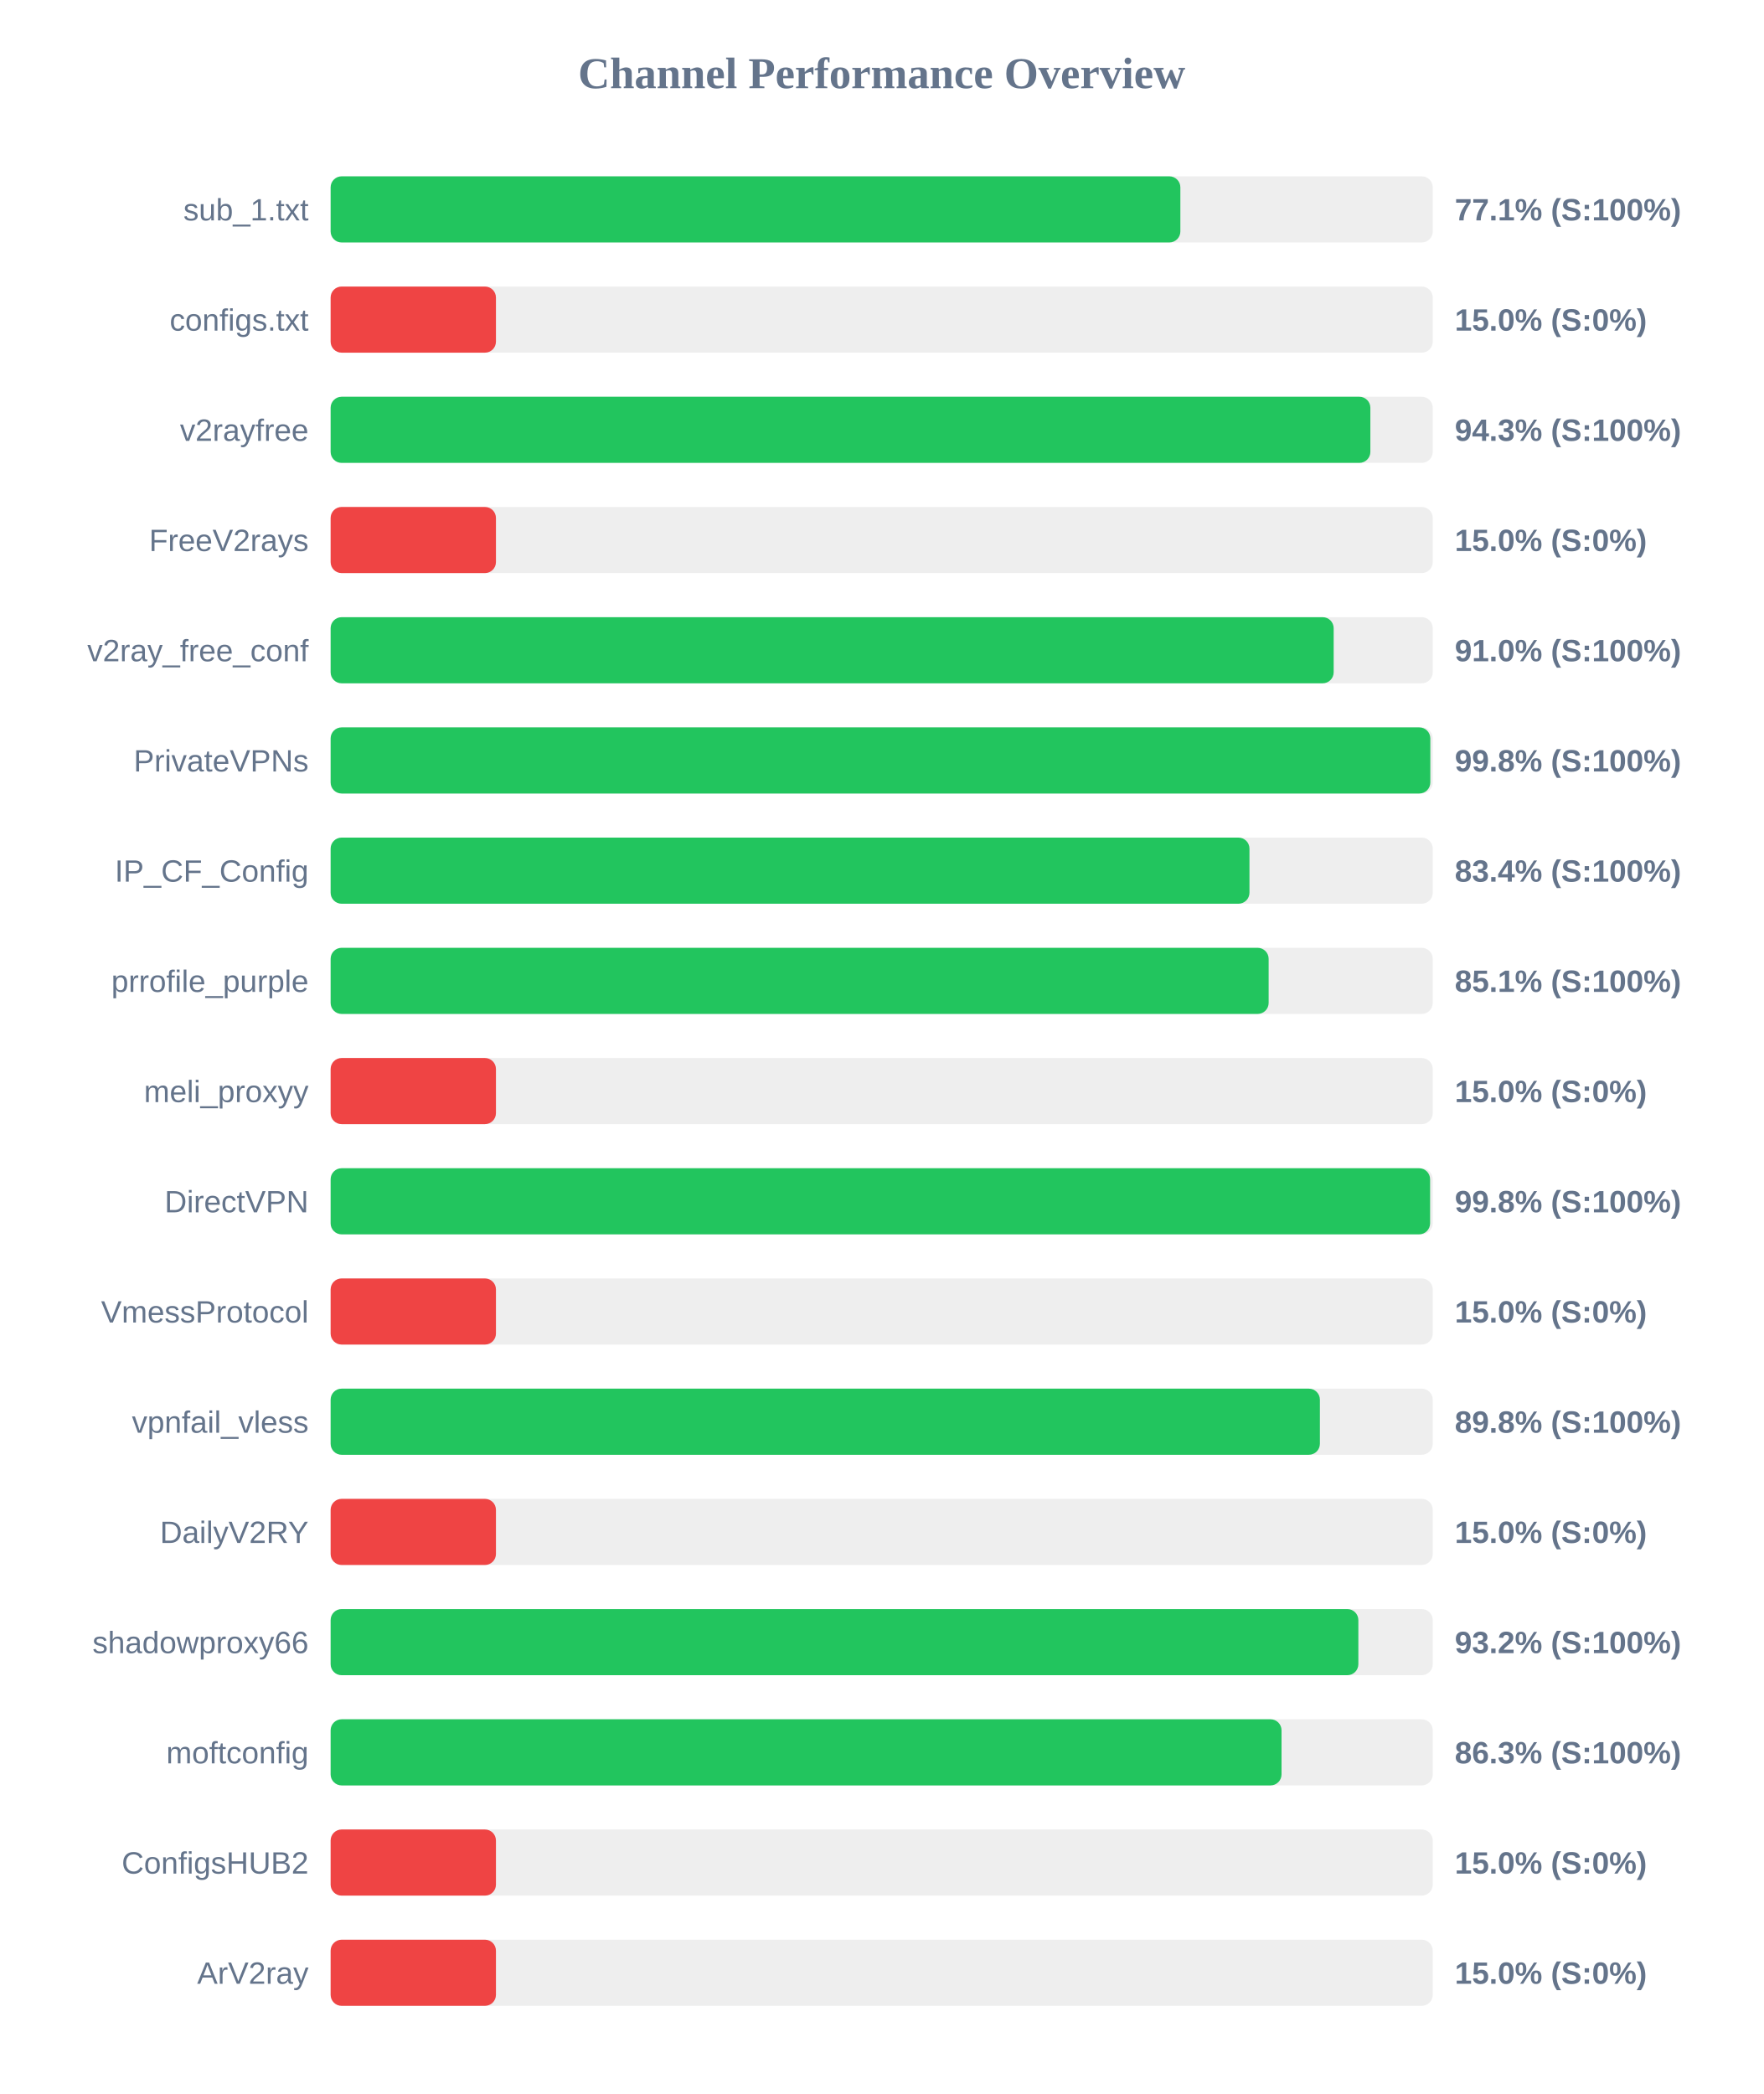
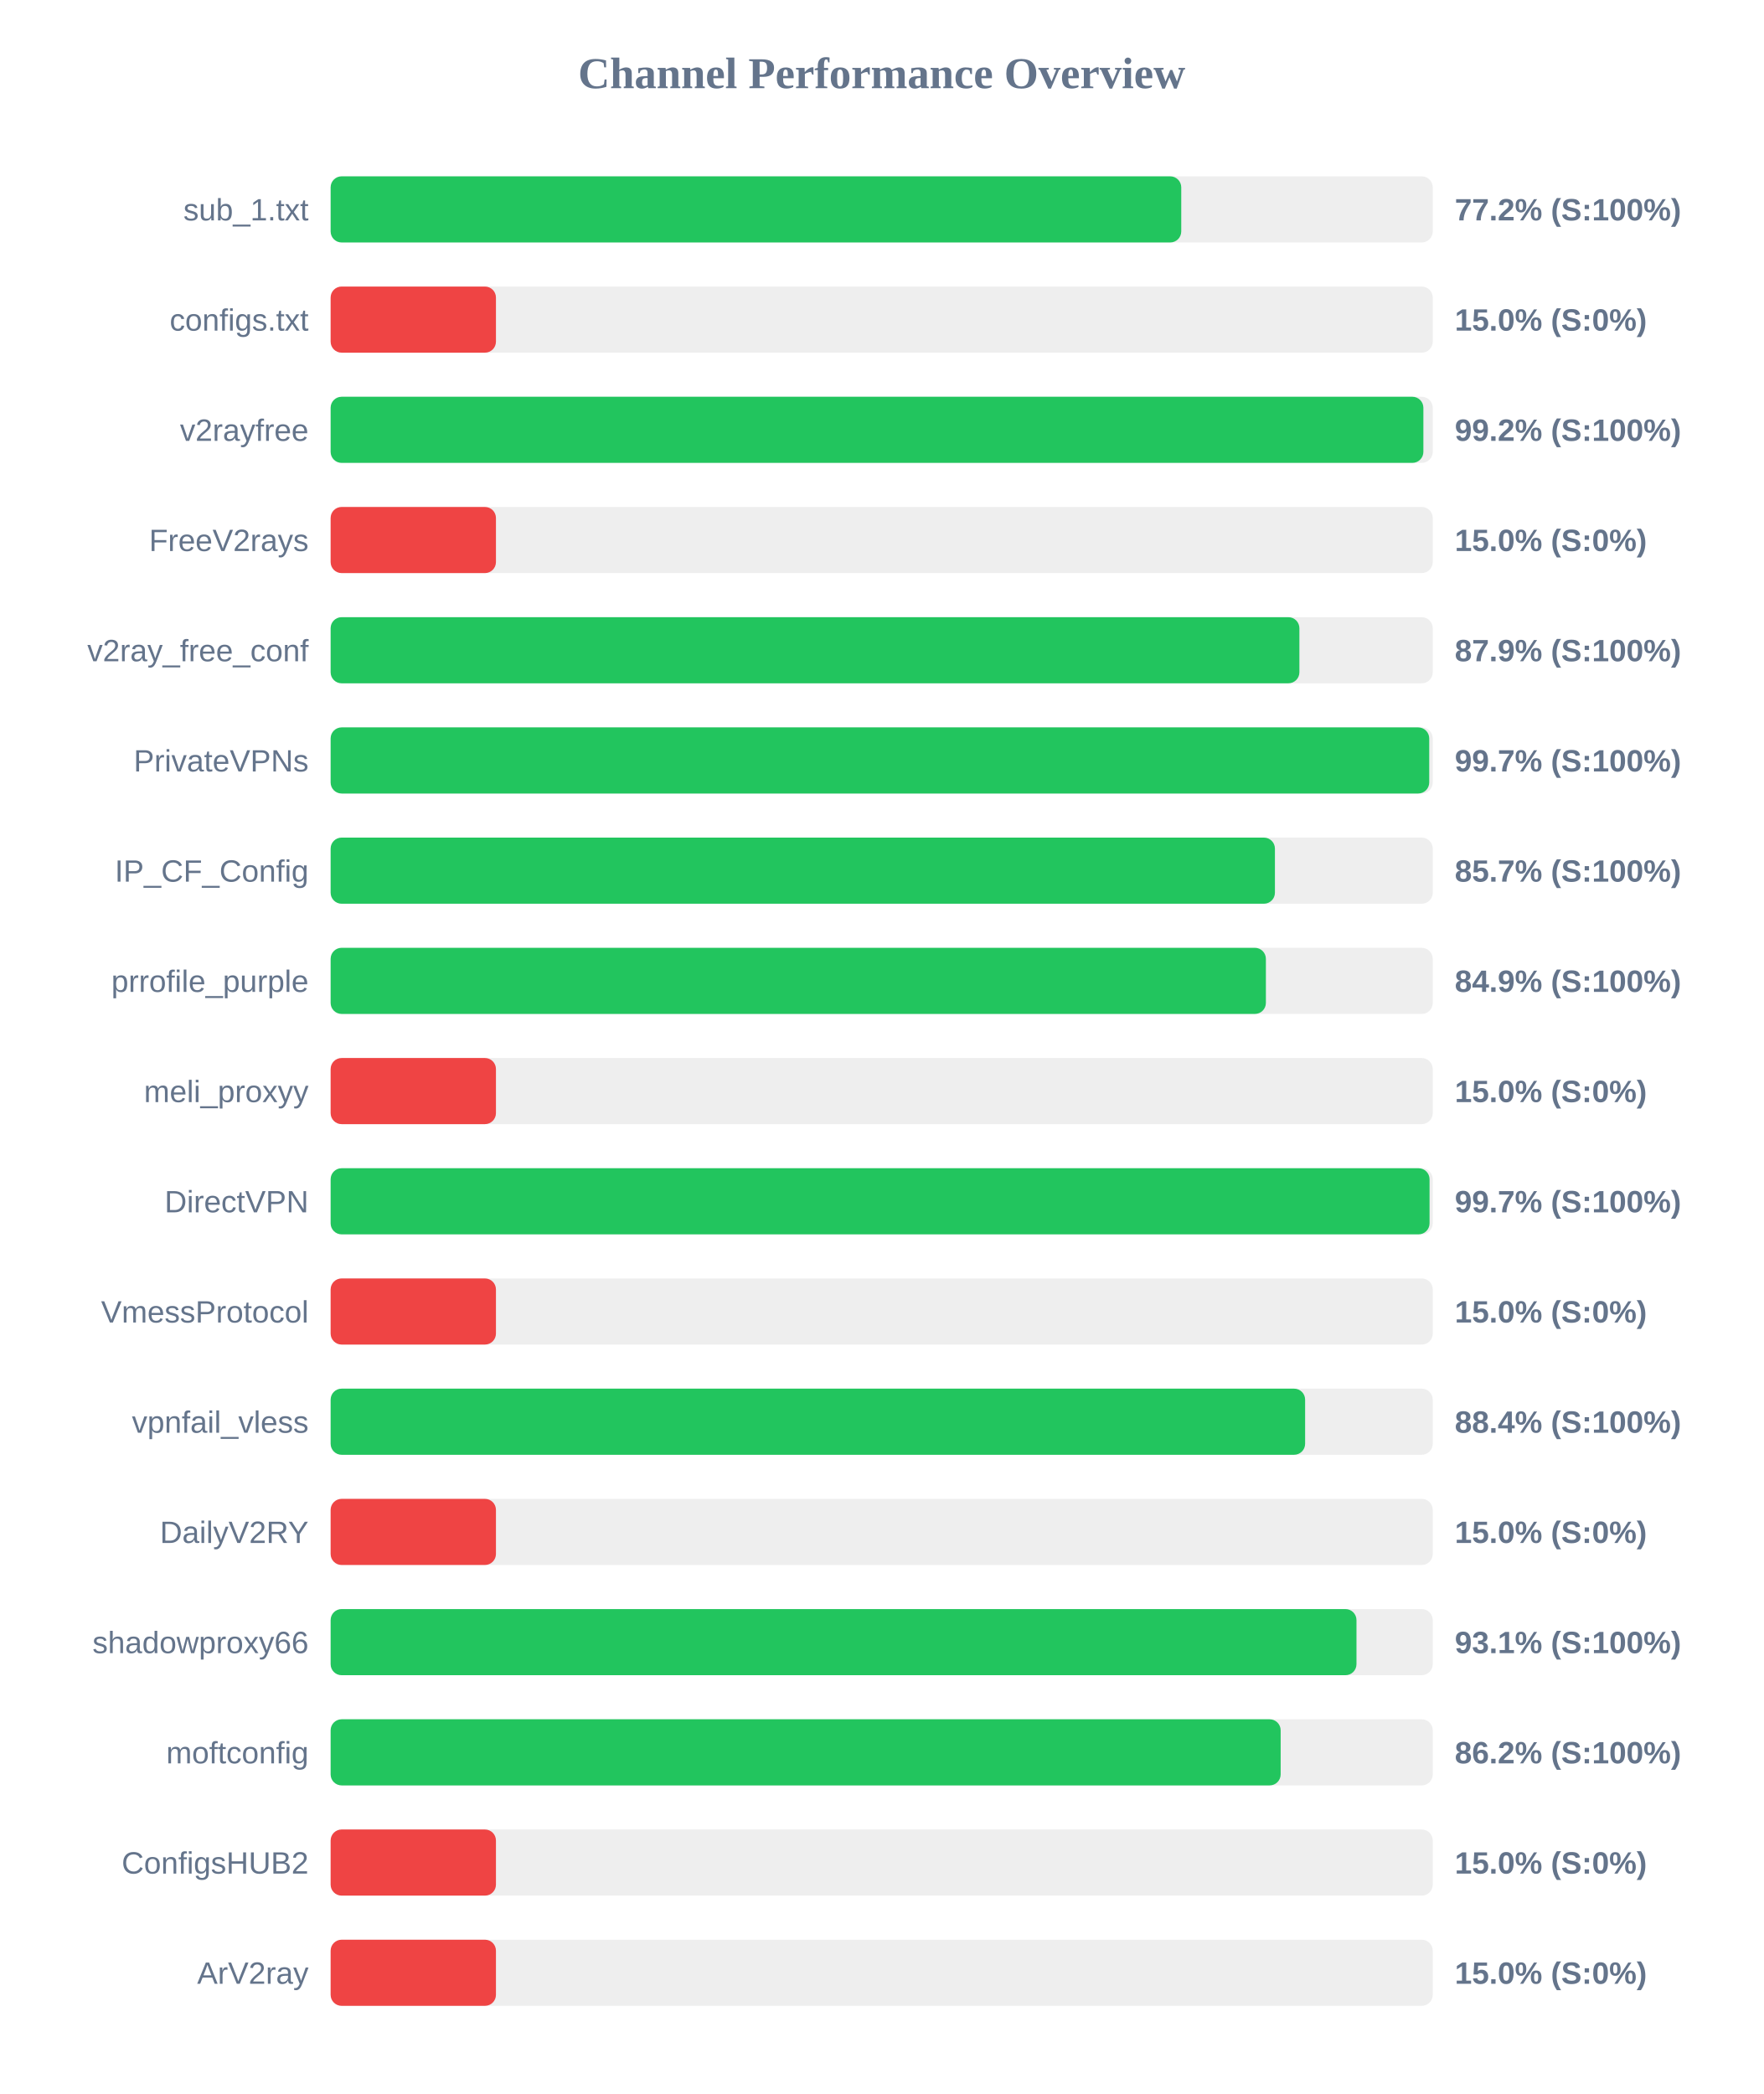
<svg xmlns="http://www.w3.org/2000/svg" width="800" height="950" version="1.1">
  <style>
        .row { font: 14px Arial; fill: #64748b; }
        .score { font: bold 14px Arial; fill: #64748b; }
    </style>
  <text x="400" y="40" text-anchor="middle" font-size="20px" font-weight="bold" fill="#64748b">Channel Performance Overview</text>
  <rect x="150" y="80" width="500" height="30" fill="#eee" rx="5" />
-   <rect x="150" y="80" width="385.5" height="30" fill="#22c55e" rx="5" />
+   <rect x="150" y="80" width="385.9" height="30" fill="#22c55e" rx="5" />
  <text x="140" y="100" text-anchor="end" class="row">sub_1.txt</text>
-   <text x="660" y="100" text-anchor="start" class="score">77.1% (S:100%)</text>
+   <text x="660" y="100" text-anchor="start" class="score">77.2% (S:100%)</text>
  <rect x="150" y="130" width="500" height="30" fill="#eee" rx="5" />
  <rect x="150" y="130" width="75.0" height="30" fill="#ef4444" rx="5" />
  <text x="140" y="150" text-anchor="end" class="row">configs.txt</text>
  <text x="660" y="150" text-anchor="start" class="score">15.0% (S:0%)</text>
  <rect x="150" y="180" width="500" height="30" fill="#eee" rx="5" />
-   <rect x="150" y="180" width="471.7" height="30" fill="#22c55e" rx="5" />
+   <rect x="150" y="180" width="495.75" height="30" fill="#22c55e" rx="5" />
  <text x="140" y="200" text-anchor="end" class="row">v2rayfree</text>
-   <text x="660" y="200" text-anchor="start" class="score">94.3% (S:100%)</text>
+   <text x="660" y="200" text-anchor="start" class="score">99.2% (S:100%)</text>
  <rect x="150" y="230" width="500" height="30" fill="#eee" rx="5" />
  <rect x="150" y="230" width="75.0" height="30" fill="#ef4444" rx="5" />
  <text x="140" y="250" text-anchor="end" class="row">FreeV2rays</text>
  <text x="660" y="250" text-anchor="start" class="score">15.0% (S:0%)</text>
  <rect x="150" y="280" width="500" height="30" fill="#eee" rx="5" />
-   <rect x="150" y="280" width="455.05" height="30" fill="#22c55e" rx="5" />
+   <rect x="150" y="280" width="439.5" height="30" fill="#22c55e" rx="5" />
  <text x="140" y="300" text-anchor="end" class="row">v2ray_free_conf</text>
-   <text x="660" y="300" text-anchor="start" class="score">91.0% (S:100%)</text>
+   <text x="660" y="300" text-anchor="start" class="score">87.9% (S:100%)</text>
  <rect x="150" y="330" width="500" height="30" fill="#eee" rx="5" />
-   <rect x="150" y="330" width="498.9" height="30" fill="#22c55e" rx="5" />
+   <rect x="150" y="330" width="498.4" height="30" fill="#22c55e" rx="5" />
  <text x="140" y="350" text-anchor="end" class="row">PrivateVPNs</text>
-   <text x="660" y="350" text-anchor="start" class="score">99.8% (S:100%)</text>
+   <text x="660" y="350" text-anchor="start" class="score">99.7% (S:100%)</text>
  <rect x="150" y="380" width="500" height="30" fill="#eee" rx="5" />
-   <rect x="150" y="380" width="416.85" height="30" fill="#22c55e" rx="5" />
+   <rect x="150" y="380" width="428.4" height="30" fill="#22c55e" rx="5" />
  <text x="140" y="400" text-anchor="end" class="row">IP_CF_Config</text>
-   <text x="660" y="400" text-anchor="start" class="score">83.4% (S:100%)</text>
+   <text x="660" y="400" text-anchor="start" class="score">85.7% (S:100%)</text>
  <rect x="150" y="430" width="500" height="30" fill="#eee" rx="5" />
-   <rect x="150" y="430" width="425.55" height="30" fill="#22c55e" rx="5" />
+   <rect x="150" y="430" width="424.3" height="30" fill="#22c55e" rx="5" />
  <text x="140" y="450" text-anchor="end" class="row">prrofile_purple</text>
-   <text x="660" y="450" text-anchor="start" class="score">85.1% (S:100%)</text>
+   <text x="660" y="450" text-anchor="start" class="score">84.9% (S:100%)</text>
  <rect x="150" y="480" width="500" height="30" fill="#eee" rx="5" />
  <rect x="150" y="480" width="75.0" height="30" fill="#ef4444" rx="5" />
  <text x="140" y="500" text-anchor="end" class="row">meli_proxyy</text>
  <text x="660" y="500" text-anchor="start" class="score">15.0% (S:0%)</text>
  <rect x="150" y="530" width="500" height="30" fill="#eee" rx="5" />
-   <rect x="150" y="530" width="498.8" height="30" fill="#22c55e" rx="5" />
+   <rect x="150" y="530" width="498.55" height="30" fill="#22c55e" rx="5" />
  <text x="140" y="550" text-anchor="end" class="row">DirectVPN</text>
-   <text x="660" y="550" text-anchor="start" class="score">99.8% (S:100%)</text>
+   <text x="660" y="550" text-anchor="start" class="score">99.7% (S:100%)</text>
  <rect x="150" y="580" width="500" height="30" fill="#eee" rx="5" />
  <rect x="150" y="580" width="75.0" height="30" fill="#ef4444" rx="5" />
  <text x="140" y="600" text-anchor="end" class="row">VmessProtocol</text>
  <text x="660" y="600" text-anchor="start" class="score">15.0% (S:0%)</text>
  <rect x="150" y="630" width="500" height="30" fill="#eee" rx="5" />
-   <rect x="150" y="630" width="448.8" height="30" fill="#22c55e" rx="5" />
+   <rect x="150" y="630" width="442.1" height="30" fill="#22c55e" rx="5" />
  <text x="140" y="650" text-anchor="end" class="row">vpnfail_vless</text>
-   <text x="660" y="650" text-anchor="start" class="score">89.8% (S:100%)</text>
+   <text x="660" y="650" text-anchor="start" class="score">88.4% (S:100%)</text>
  <rect x="150" y="680" width="500" height="30" fill="#eee" rx="5" />
  <rect x="150" y="680" width="75.0" height="30" fill="#ef4444" rx="5" />
  <text x="140" y="700" text-anchor="end" class="row">DailyV2RY</text>
  <text x="660" y="700" text-anchor="start" class="score">15.0% (S:0%)</text>
  <rect x="150" y="730" width="500" height="30" fill="#eee" rx="5" />
-   <rect x="150" y="730" width="466.25" height="30" fill="#22c55e" rx="5" />
+   <rect x="150" y="730" width="465.4" height="30" fill="#22c55e" rx="5" />
  <text x="140" y="750" text-anchor="end" class="row">shadowproxy66</text>
-   <text x="660" y="750" text-anchor="start" class="score">93.2% (S:100%)</text>
+   <text x="660" y="750" text-anchor="start" class="score">93.1% (S:100%)</text>
  <rect x="150" y="780" width="500" height="30" fill="#eee" rx="5" />
-   <rect x="150" y="780" width="431.4" height="30" fill="#22c55e" rx="5" />
+   <rect x="150" y="780" width="431.0" height="30" fill="#22c55e" rx="5" />
  <text x="140" y="800" text-anchor="end" class="row">moftconfig</text>
-   <text x="660" y="800" text-anchor="start" class="score">86.3% (S:100%)</text>
+   <text x="660" y="800" text-anchor="start" class="score">86.2% (S:100%)</text>
  <rect x="150" y="830" width="500" height="30" fill="#eee" rx="5" />
  <rect x="150" y="830" width="75.0" height="30" fill="#ef4444" rx="5" />
  <text x="140" y="850" text-anchor="end" class="row">ConfigsHUB2</text>
  <text x="660" y="850" text-anchor="start" class="score">15.0% (S:0%)</text>
  <rect x="150" y="880" width="500" height="30" fill="#eee" rx="5" />
  <rect x="150" y="880" width="75.0" height="30" fill="#ef4444" rx="5" />
  <text x="140" y="900" text-anchor="end" class="row">ArV2ray</text>
  <text x="660" y="900" text-anchor="start" class="score">15.0% (S:0%)</text>
</svg>
